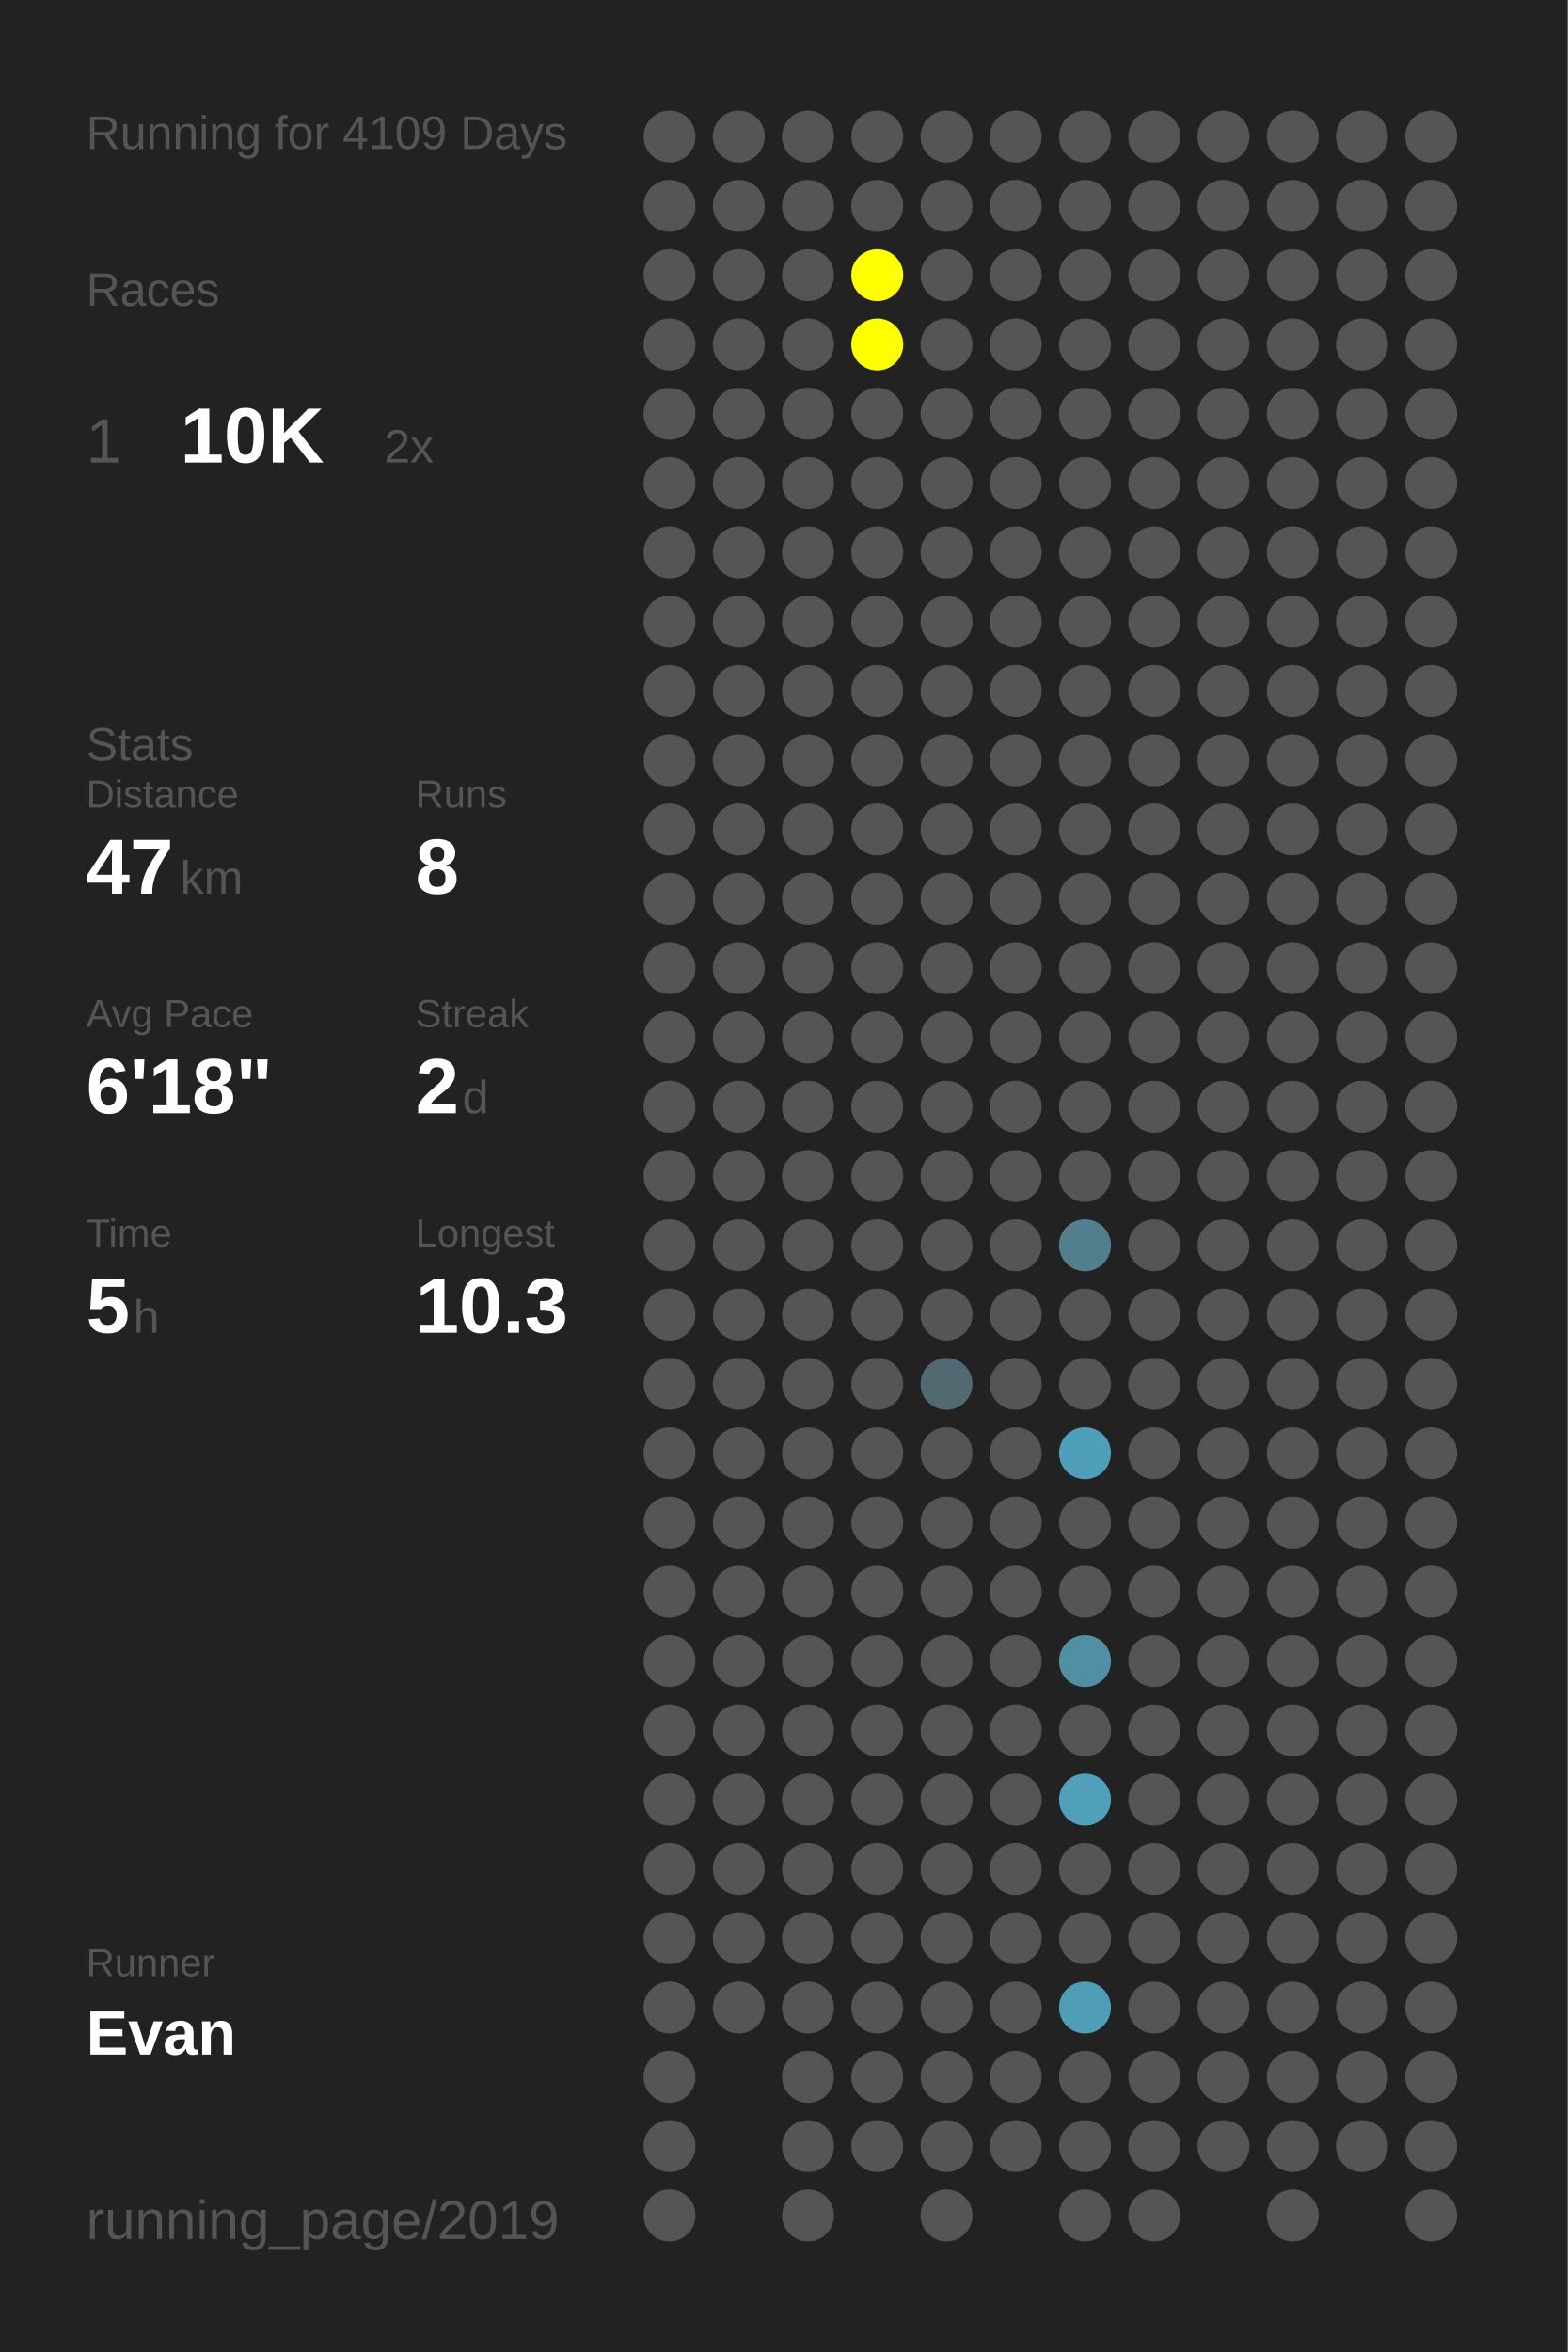
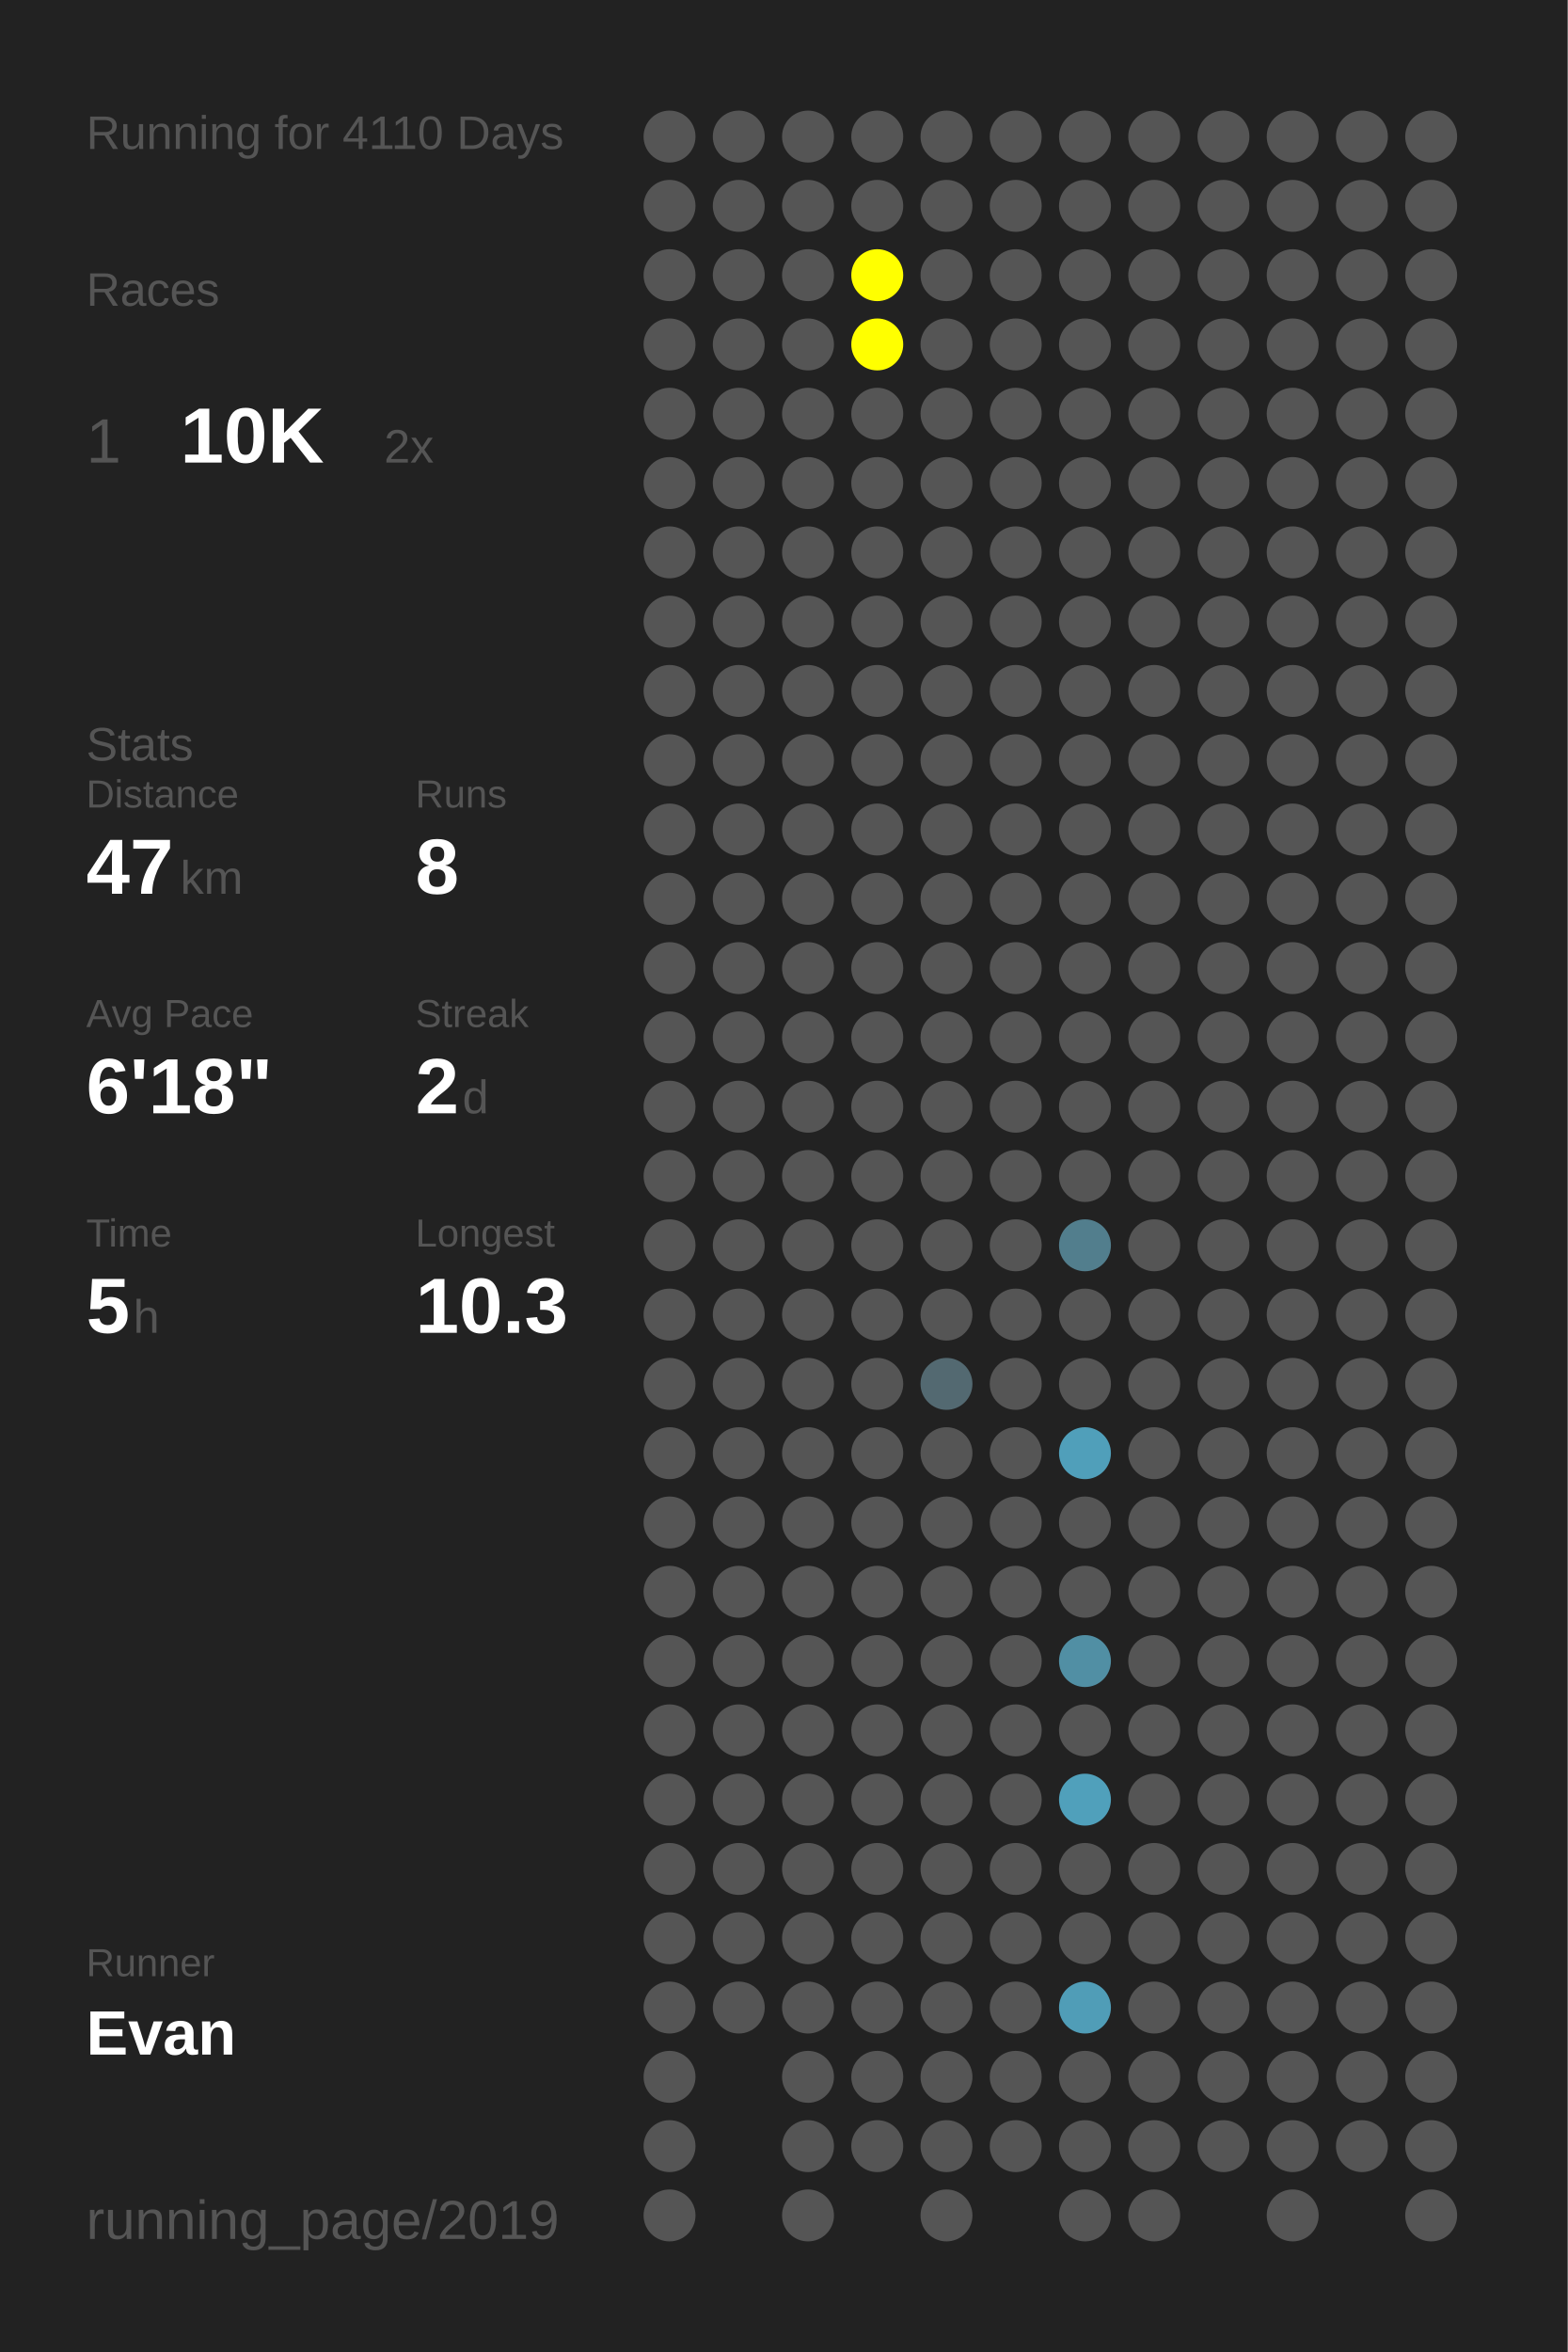
<svg xmlns="http://www.w3.org/2000/svg" baseProfile="full" height="300mm" version="1.1" viewBox="0,0,200,300" width="200mm">
  <defs />
  <rect fill="#222222" height="300" width="200" x="0" y="0" />
-   <text fill="#555555" style="font-size:6px; font-family:Arial;" x="11" y="19">Running for 4109 Days</text>
+   <text fill="#555555" style="font-size:6px; font-family:Arial;" x="11" y="19">Running for 4110 Days</text>
  <text fill="#555555" style="font-size:6px; font-family:Arial;" x="11" y="39">Races</text>
  <text fill="#555555" style="font-size:8px; font-family:Arial;" x="11" y="59">1</text>
  <text fill="#FFFFFF" style="font-size:10px; font-family:Arial; font-weight:bold;" x="23" y="59">10K</text>
  <text fill="#555555" style="font-size:6px; font-family:Arial;" x="49" y="59">2x</text>
  <text fill="#555555" style="font-size:6px; font-family:Arial;" x="11" y="97">Stats</text>
  <text fill="#555555" style="font-size:5px; font-family:Arial;" x="11" y="103">Distance</text>
  <text fill="#FFFFFF" style="font-size:10px; font-family:Arial; font-weight:bold;" x="11" y="114">47</text>
  <text fill="#555555" style="font-size:6px; font-family:Arial;" x="23" y="114">km</text>
  <text fill="#555555" style="font-size:5px; font-family:Arial;" x="53" y="103">Runs</text>
  <text fill="#FFFFFF" style="font-size:10px; font-family:Arial; font-weight:bold;" x="53" y="114">8</text>
  <text fill="#555555" style="font-size:5px; font-family:Arial;" x="11" y="131">Avg Pace</text>
  <text fill="#FFFFFF" style="font-size:10px; font-family:Arial; font-weight:bold;" x="11" y="142">6'18"</text>
  <text fill="#555555" style="font-size:5px; font-family:Arial;" x="53" y="131">Streak</text>
  <text fill="#FFFFFF" style="font-size:10px; font-family:Arial; font-weight:bold;" x="53" y="142">2</text>
  <text fill="#555555" style="font-size:6px; font-family:Arial;" x="59" y="142">d</text>
  <text fill="#555555" style="font-size:5px; font-family:Arial;" x="11" y="159">Time</text>
  <text fill="#FFFFFF" style="font-size:10px; font-family:Arial; font-weight:bold;" x="11" y="170">5</text>
  <text fill="#555555" style="font-size:6px; font-family:Arial;" x="17" y="170">h</text>
  <text fill="#555555" style="font-size:5px; font-family:Arial;" x="53" y="159">Longest</text>
  <text fill="#FFFFFF" style="font-size:10px; font-family:Arial; font-weight:bold;" x="53" y="170">10.3</text>
  <text fill="#555555" style="font-size:5px; font-family:Arial;" x="11" y="252.065">Runner</text>
  <text fill="#FFFFFF" style="font-size:8px; font-family:Arial; font-weight:bold;" x="11" y="262.065">Evan</text>
  <text fill="#555555" style="font-size:7px; font-family:Arial;" x="11" y="285.581">running_page/2019</text>
  <circle cx="85.417" cy="17.419" fill="#555555" r="3.312" />
  <circle cx="85.417" cy="26.258" fill="#555555" r="3.312" />
  <circle cx="85.417" cy="35.097" fill="#555555" r="3.312" />
  <circle cx="85.417" cy="43.935" fill="#555555" r="3.312" />
  <circle cx="85.417" cy="52.774" fill="#555555" r="3.312" />
  <circle cx="85.417" cy="61.613" fill="#555555" r="3.312" />
  <circle cx="85.417" cy="70.452" fill="#555555" r="3.312" />
  <circle cx="85.417" cy="79.29" fill="#555555" r="3.312" />
  <circle cx="85.417" cy="88.129" fill="#555555" r="3.312" />
  <circle cx="85.417" cy="96.968" fill="#555555" r="3.312" />
  <circle cx="85.417" cy="105.806" fill="#555555" r="3.312" />
  <circle cx="85.417" cy="114.645" fill="#555555" r="3.312" />
  <circle cx="85.417" cy="123.484" fill="#555555" r="3.312" />
  <circle cx="85.417" cy="132.323" fill="#555555" r="3.312" />
  <circle cx="85.417" cy="141.161" fill="#555555" r="3.312" />
  <circle cx="85.417" cy="150" fill="#555555" r="3.312" />
  <circle cx="85.417" cy="158.839" fill="#555555" r="3.312" />
  <circle cx="85.417" cy="167.677" fill="#555555" r="3.312" />
  <circle cx="85.417" cy="176.516" fill="#555555" r="3.312" />
  <circle cx="85.417" cy="185.355" fill="#555555" r="3.312" />
  <circle cx="85.417" cy="194.194" fill="#555555" r="3.312" />
  <circle cx="85.417" cy="203.032" fill="#555555" r="3.312" />
  <circle cx="85.417" cy="211.871" fill="#555555" r="3.312" />
  <circle cx="85.417" cy="220.71" fill="#555555" r="3.312" />
  <circle cx="85.417" cy="229.548" fill="#555555" r="3.312" />
  <circle cx="85.417" cy="238.387" fill="#555555" r="3.312" />
  <circle cx="85.417" cy="247.226" fill="#555555" r="3.312" />
  <circle cx="85.417" cy="256.065" fill="#555555" r="3.312" />
  <circle cx="85.417" cy="264.903" fill="#555555" r="3.312" />
  <circle cx="85.417" cy="273.742" fill="#555555" r="3.312" />
  <circle cx="85.417" cy="282.581" fill="#555555" r="3.312" />
  <circle cx="94.25" cy="17.419" fill="#555555" r="3.312" />
  <circle cx="94.25" cy="26.258" fill="#555555" r="3.312" />
  <circle cx="94.25" cy="35.097" fill="#555555" r="3.312" />
  <circle cx="94.25" cy="43.935" fill="#555555" r="3.312" />
  <circle cx="94.25" cy="52.774" fill="#555555" r="3.312" />
  <circle cx="94.25" cy="61.613" fill="#555555" r="3.312" />
  <circle cx="94.25" cy="70.452" fill="#555555" r="3.312" />
  <circle cx="94.25" cy="79.29" fill="#555555" r="3.312" />
  <circle cx="94.25" cy="88.129" fill="#555555" r="3.312" />
  <circle cx="94.25" cy="96.968" fill="#555555" r="3.312" />
  <circle cx="94.25" cy="105.806" fill="#555555" r="3.312" />
  <circle cx="94.25" cy="114.645" fill="#555555" r="3.312" />
  <circle cx="94.25" cy="123.484" fill="#555555" r="3.312" />
  <circle cx="94.25" cy="132.323" fill="#555555" r="3.312" />
  <circle cx="94.25" cy="141.161" fill="#555555" r="3.312" />
  <circle cx="94.25" cy="150" fill="#555555" r="3.312" />
  <circle cx="94.25" cy="158.839" fill="#555555" r="3.312" />
  <circle cx="94.25" cy="167.677" fill="#555555" r="3.312" />
  <circle cx="94.25" cy="176.516" fill="#555555" r="3.312" />
  <circle cx="94.25" cy="185.355" fill="#555555" r="3.312" />
  <circle cx="94.25" cy="194.194" fill="#555555" r="3.312" />
  <circle cx="94.25" cy="203.032" fill="#555555" r="3.312" />
  <circle cx="94.25" cy="211.871" fill="#555555" r="3.312" />
  <circle cx="94.25" cy="220.71" fill="#555555" r="3.312" />
  <circle cx="94.25" cy="229.548" fill="#555555" r="3.312" />
  <circle cx="94.25" cy="238.387" fill="#555555" r="3.312" />
  <circle cx="94.25" cy="247.226" fill="#555555" r="3.312" />
  <circle cx="94.25" cy="256.065" fill="#555555" r="3.312" />
  <circle cx="103.083" cy="17.419" fill="#555555" r="3.312" />
  <circle cx="103.083" cy="26.258" fill="#555555" r="3.312" />
  <circle cx="103.083" cy="35.097" fill="#555555" r="3.312" />
  <circle cx="103.083" cy="43.935" fill="#555555" r="3.312" />
  <circle cx="103.083" cy="52.774" fill="#555555" r="3.312" />
  <circle cx="103.083" cy="61.613" fill="#555555" r="3.312" />
  <circle cx="103.083" cy="70.452" fill="#555555" r="3.312" />
  <circle cx="103.083" cy="79.29" fill="#555555" r="3.312" />
  <circle cx="103.083" cy="88.129" fill="#555555" r="3.312" />
  <circle cx="103.083" cy="96.968" fill="#555555" r="3.312" />
  <circle cx="103.083" cy="105.806" fill="#555555" r="3.312" />
  <circle cx="103.083" cy="114.645" fill="#555555" r="3.312" />
  <circle cx="103.083" cy="123.484" fill="#555555" r="3.312" />
  <circle cx="103.083" cy="132.323" fill="#555555" r="3.312" />
  <circle cx="103.083" cy="141.161" fill="#555555" r="3.312" />
  <circle cx="103.083" cy="150" fill="#555555" r="3.312" />
  <circle cx="103.083" cy="158.839" fill="#555555" r="3.312" />
  <circle cx="103.083" cy="167.677" fill="#555555" r="3.312" />
  <circle cx="103.083" cy="176.516" fill="#555555" r="3.312" />
  <circle cx="103.083" cy="185.355" fill="#555555" r="3.312" />
  <circle cx="103.083" cy="194.194" fill="#555555" r="3.312" />
  <circle cx="103.083" cy="203.032" fill="#555555" r="3.312" />
  <circle cx="103.083" cy="211.871" fill="#555555" r="3.312" />
  <circle cx="103.083" cy="220.71" fill="#555555" r="3.312" />
  <circle cx="103.083" cy="229.548" fill="#555555" r="3.312" />
  <circle cx="103.083" cy="238.387" fill="#555555" r="3.312" />
  <circle cx="103.083" cy="247.226" fill="#555555" r="3.312" />
  <circle cx="103.083" cy="256.065" fill="#555555" r="3.312" />
  <circle cx="103.083" cy="264.903" fill="#555555" r="3.312" />
  <circle cx="103.083" cy="273.742" fill="#555555" r="3.312" />
  <circle cx="103.083" cy="282.581" fill="#555555" r="3.312" />
  <circle cx="111.917" cy="17.419" fill="#555555" r="3.312" />
  <circle cx="111.917" cy="26.258" fill="#555555" r="3.312" />
  <circle cx="111.917" cy="35.097" fill="#FFFF00" r="3.312" />
  <circle cx="111.917" cy="43.935" fill="#FFFF00" r="3.312" />
  <circle cx="111.917" cy="52.774" fill="#555555" r="3.312" />
  <circle cx="111.917" cy="61.613" fill="#555555" r="3.312" />
  <circle cx="111.917" cy="70.452" fill="#555555" r="3.312" />
  <circle cx="111.917" cy="79.29" fill="#555555" r="3.312" />
  <circle cx="111.917" cy="88.129" fill="#555555" r="3.312" />
  <circle cx="111.917" cy="96.968" fill="#555555" r="3.312" />
  <circle cx="111.917" cy="105.806" fill="#555555" r="3.312" />
  <circle cx="111.917" cy="114.645" fill="#555555" r="3.312" />
  <circle cx="111.917" cy="123.484" fill="#555555" r="3.312" />
  <circle cx="111.917" cy="132.323" fill="#555555" r="3.312" />
  <circle cx="111.917" cy="141.161" fill="#555555" r="3.312" />
  <circle cx="111.917" cy="150" fill="#555555" r="3.312" />
  <circle cx="111.917" cy="158.839" fill="#555555" r="3.312" />
  <circle cx="111.917" cy="167.677" fill="#555555" r="3.312" />
  <circle cx="111.917" cy="176.516" fill="#555555" r="3.312" />
  <circle cx="111.917" cy="185.355" fill="#555555" r="3.312" />
  <circle cx="111.917" cy="194.194" fill="#555555" r="3.312" />
  <circle cx="111.917" cy="203.032" fill="#555555" r="3.312" />
  <circle cx="111.917" cy="211.871" fill="#555555" r="3.312" />
  <circle cx="111.917" cy="220.71" fill="#555555" r="3.312" />
  <circle cx="111.917" cy="229.548" fill="#555555" r="3.312" />
  <circle cx="111.917" cy="238.387" fill="#555555" r="3.312" />
  <circle cx="111.917" cy="247.226" fill="#555555" r="3.312" />
  <circle cx="111.917" cy="256.065" fill="#555555" r="3.312" />
  <circle cx="111.917" cy="264.903" fill="#555555" r="3.312" />
  <circle cx="111.917" cy="273.742" fill="#555555" r="3.312" />
  <circle cx="120.75" cy="17.419" fill="#555555" r="3.312" />
  <circle cx="120.75" cy="26.258" fill="#555555" r="3.312" />
  <circle cx="120.75" cy="35.097" fill="#555555" r="3.312" />
  <circle cx="120.75" cy="43.935" fill="#555555" r="3.312" />
  <circle cx="120.75" cy="52.774" fill="#555555" r="3.312" />
  <circle cx="120.75" cy="61.613" fill="#555555" r="3.312" />
  <circle cx="120.75" cy="70.452" fill="#555555" r="3.312" />
  <circle cx="120.75" cy="79.29" fill="#555555" r="3.312" />
  <circle cx="120.75" cy="88.129" fill="#555555" r="3.312" />
  <circle cx="120.75" cy="96.968" fill="#555555" r="3.312" />
  <circle cx="120.75" cy="105.806" fill="#555555" r="3.312" />
  <circle cx="120.75" cy="114.645" fill="#555555" r="3.312" />
  <circle cx="120.75" cy="123.484" fill="#555555" r="3.312" />
  <circle cx="120.75" cy="132.323" fill="#555555" r="3.312" />
  <circle cx="120.75" cy="141.161" fill="#555555" r="3.312" />
  <circle cx="120.75" cy="150" fill="#555555" r="3.312" />
  <circle cx="120.75" cy="158.839" fill="#555555" r="3.312" />
  <circle cx="120.75" cy="167.677" fill="#555555" r="3.312" />
  <circle cx="120.75" cy="176.516" fill="#536971" r="3.312" />
  <circle cx="120.75" cy="185.355" fill="#555555" r="3.312" />
  <circle cx="120.75" cy="194.194" fill="#555555" r="3.312" />
  <circle cx="120.75" cy="203.032" fill="#555555" r="3.312" />
  <circle cx="120.75" cy="211.871" fill="#555555" r="3.312" />
  <circle cx="120.75" cy="220.71" fill="#555555" r="3.312" />
  <circle cx="120.75" cy="229.548" fill="#555555" r="3.312" />
  <circle cx="120.75" cy="238.387" fill="#555555" r="3.312" />
  <circle cx="120.75" cy="247.226" fill="#555555" r="3.312" />
  <circle cx="120.75" cy="256.065" fill="#555555" r="3.312" />
  <circle cx="120.75" cy="264.903" fill="#555555" r="3.312" />
  <circle cx="120.75" cy="273.742" fill="#555555" r="3.312" />
  <circle cx="120.75" cy="282.581" fill="#555555" r="3.312" />
  <circle cx="129.583" cy="17.419" fill="#555555" r="3.312" />
  <circle cx="129.583" cy="26.258" fill="#555555" r="3.312" />
  <circle cx="129.583" cy="35.097" fill="#555555" r="3.312" />
  <circle cx="129.583" cy="43.935" fill="#555555" r="3.312" />
  <circle cx="129.583" cy="52.774" fill="#555555" r="3.312" />
  <circle cx="129.583" cy="61.613" fill="#555555" r="3.312" />
  <circle cx="129.583" cy="70.452" fill="#555555" r="3.312" />
  <circle cx="129.583" cy="79.29" fill="#555555" r="3.312" />
  <circle cx="129.583" cy="88.129" fill="#555555" r="3.312" />
  <circle cx="129.583" cy="96.968" fill="#555555" r="3.312" />
  <circle cx="129.583" cy="105.806" fill="#555555" r="3.312" />
  <circle cx="129.583" cy="114.645" fill="#555555" r="3.312" />
  <circle cx="129.583" cy="123.484" fill="#555555" r="3.312" />
  <circle cx="129.583" cy="132.323" fill="#555555" r="3.312" />
  <circle cx="129.583" cy="141.161" fill="#555555" r="3.312" />
  <circle cx="129.583" cy="150" fill="#555555" r="3.312" />
  <circle cx="129.583" cy="158.839" fill="#555555" r="3.312" />
  <circle cx="129.583" cy="167.677" fill="#555555" r="3.312" />
  <circle cx="129.583" cy="176.516" fill="#555555" r="3.312" />
  <circle cx="129.583" cy="185.355" fill="#555555" r="3.312" />
  <circle cx="129.583" cy="194.194" fill="#555555" r="3.312" />
  <circle cx="129.583" cy="203.032" fill="#555555" r="3.312" />
  <circle cx="129.583" cy="211.871" fill="#555555" r="3.312" />
  <circle cx="129.583" cy="220.71" fill="#555555" r="3.312" />
  <circle cx="129.583" cy="229.548" fill="#555555" r="3.312" />
  <circle cx="129.583" cy="238.387" fill="#555555" r="3.312" />
  <circle cx="129.583" cy="247.226" fill="#555555" r="3.312" />
  <circle cx="129.583" cy="256.065" fill="#555555" r="3.312" />
  <circle cx="129.583" cy="264.903" fill="#555555" r="3.312" />
  <circle cx="129.583" cy="273.742" fill="#555555" r="3.312" />
  <circle cx="138.417" cy="17.419" fill="#555555" r="3.312" />
  <circle cx="138.417" cy="26.258" fill="#555555" r="3.312" />
  <circle cx="138.417" cy="35.097" fill="#555555" r="3.312" />
  <circle cx="138.417" cy="43.935" fill="#555555" r="3.312" />
  <circle cx="138.417" cy="52.774" fill="#555555" r="3.312" />
  <circle cx="138.417" cy="61.613" fill="#555555" r="3.312" />
  <circle cx="138.417" cy="70.452" fill="#555555" r="3.312" />
  <circle cx="138.417" cy="79.29" fill="#555555" r="3.312" />
  <circle cx="138.417" cy="88.129" fill="#555555" r="3.312" />
  <circle cx="138.417" cy="96.968" fill="#555555" r="3.312" />
  <circle cx="138.417" cy="105.806" fill="#555555" r="3.312" />
  <circle cx="138.417" cy="114.645" fill="#555555" r="3.312" />
  <circle cx="138.417" cy="123.484" fill="#555555" r="3.312" />
  <circle cx="138.417" cy="132.323" fill="#555555" r="3.312" />
  <circle cx="138.417" cy="141.161" fill="#555555" r="3.312" />
  <circle cx="138.417" cy="150" fill="#555555" r="3.312" />
  <circle cx="138.417" cy="158.839" fill="#527e8d" r="3.312" />
  <circle cx="138.417" cy="167.677" fill="#555555" r="3.312" />
  <circle cx="138.417" cy="176.516" fill="#555555" r="3.312" />
  <circle cx="138.417" cy="185.355" fill="#509fba" r="3.312" />
  <circle cx="138.417" cy="194.194" fill="#555555" r="3.312" />
  <circle cx="138.417" cy="203.032" fill="#555555" r="3.312" />
  <circle cx="138.417" cy="211.871" fill="#518fa4" r="3.312" />
  <circle cx="138.417" cy="220.71" fill="#555555" r="3.312" />
  <circle cx="138.417" cy="229.548" fill="#50a0bb" r="3.312" />
  <circle cx="138.417" cy="238.387" fill="#555555" r="3.312" />
  <circle cx="138.417" cy="247.226" fill="#555555" r="3.312" />
  <circle cx="138.417" cy="256.065" fill="#509db7" r="3.312" />
  <circle cx="138.417" cy="264.903" fill="#555555" r="3.312" />
  <circle cx="138.417" cy="273.742" fill="#555555" r="3.312" />
  <circle cx="138.417" cy="282.581" fill="#555555" r="3.312" />
  <circle cx="147.25" cy="17.419" fill="#555555" r="3.312" />
  <circle cx="147.25" cy="26.258" fill="#555555" r="3.312" />
  <circle cx="147.25" cy="35.097" fill="#555555" r="3.312" />
  <circle cx="147.25" cy="43.935" fill="#555555" r="3.312" />
  <circle cx="147.25" cy="52.774" fill="#555555" r="3.312" />
  <circle cx="147.25" cy="61.613" fill="#555555" r="3.312" />
  <circle cx="147.25" cy="70.452" fill="#555555" r="3.312" />
  <circle cx="147.25" cy="79.29" fill="#555555" r="3.312" />
  <circle cx="147.25" cy="88.129" fill="#555555" r="3.312" />
  <circle cx="147.25" cy="96.968" fill="#555555" r="3.312" />
  <circle cx="147.25" cy="105.806" fill="#555555" r="3.312" />
  <circle cx="147.25" cy="114.645" fill="#555555" r="3.312" />
  <circle cx="147.25" cy="123.484" fill="#555555" r="3.312" />
  <circle cx="147.25" cy="132.323" fill="#555555" r="3.312" />
  <circle cx="147.25" cy="141.161" fill="#555555" r="3.312" />
  <circle cx="147.25" cy="150" fill="#555555" r="3.312" />
  <circle cx="147.25" cy="158.839" fill="#555555" r="3.312" />
  <circle cx="147.25" cy="167.677" fill="#555555" r="3.312" />
  <circle cx="147.25" cy="176.516" fill="#555555" r="3.312" />
  <circle cx="147.25" cy="185.355" fill="#555555" r="3.312" />
  <circle cx="147.25" cy="194.194" fill="#555555" r="3.312" />
  <circle cx="147.25" cy="203.032" fill="#555555" r="3.312" />
  <circle cx="147.25" cy="211.871" fill="#555555" r="3.312" />
  <circle cx="147.25" cy="220.71" fill="#555555" r="3.312" />
  <circle cx="147.25" cy="229.548" fill="#555555" r="3.312" />
  <circle cx="147.25" cy="238.387" fill="#555555" r="3.312" />
  <circle cx="147.25" cy="247.226" fill="#555555" r="3.312" />
  <circle cx="147.25" cy="256.065" fill="#555555" r="3.312" />
  <circle cx="147.25" cy="264.903" fill="#555555" r="3.312" />
  <circle cx="147.25" cy="273.742" fill="#555555" r="3.312" />
  <circle cx="147.25" cy="282.581" fill="#555555" r="3.312" />
  <circle cx="156.083" cy="17.419" fill="#555555" r="3.312" />
  <circle cx="156.083" cy="26.258" fill="#555555" r="3.312" />
  <circle cx="156.083" cy="35.097" fill="#555555" r="3.312" />
  <circle cx="156.083" cy="43.935" fill="#555555" r="3.312" />
  <circle cx="156.083" cy="52.774" fill="#555555" r="3.312" />
  <circle cx="156.083" cy="61.613" fill="#555555" r="3.312" />
  <circle cx="156.083" cy="70.452" fill="#555555" r="3.312" />
  <circle cx="156.083" cy="79.29" fill="#555555" r="3.312" />
  <circle cx="156.083" cy="88.129" fill="#555555" r="3.312" />
  <circle cx="156.083" cy="96.968" fill="#555555" r="3.312" />
  <circle cx="156.083" cy="105.806" fill="#555555" r="3.312" />
  <circle cx="156.083" cy="114.645" fill="#555555" r="3.312" />
  <circle cx="156.083" cy="123.484" fill="#555555" r="3.312" />
  <circle cx="156.083" cy="132.323" fill="#555555" r="3.312" />
  <circle cx="156.083" cy="141.161" fill="#555555" r="3.312" />
  <circle cx="156.083" cy="150" fill="#555555" r="3.312" />
  <circle cx="156.083" cy="158.839" fill="#555555" r="3.312" />
  <circle cx="156.083" cy="167.677" fill="#555555" r="3.312" />
  <circle cx="156.083" cy="176.516" fill="#555555" r="3.312" />
  <circle cx="156.083" cy="185.355" fill="#555555" r="3.312" />
  <circle cx="156.083" cy="194.194" fill="#555555" r="3.312" />
  <circle cx="156.083" cy="203.032" fill="#555555" r="3.312" />
  <circle cx="156.083" cy="211.871" fill="#555555" r="3.312" />
  <circle cx="156.083" cy="220.71" fill="#555555" r="3.312" />
  <circle cx="156.083" cy="229.548" fill="#555555" r="3.312" />
  <circle cx="156.083" cy="238.387" fill="#555555" r="3.312" />
  <circle cx="156.083" cy="247.226" fill="#555555" r="3.312" />
  <circle cx="156.083" cy="256.065" fill="#555555" r="3.312" />
  <circle cx="156.083" cy="264.903" fill="#555555" r="3.312" />
  <circle cx="156.083" cy="273.742" fill="#555555" r="3.312" />
  <circle cx="164.917" cy="17.419" fill="#555555" r="3.312" />
  <circle cx="164.917" cy="26.258" fill="#555555" r="3.312" />
  <circle cx="164.917" cy="35.097" fill="#555555" r="3.312" />
  <circle cx="164.917" cy="43.935" fill="#555555" r="3.312" />
  <circle cx="164.917" cy="52.774" fill="#555555" r="3.312" />
  <circle cx="164.917" cy="61.613" fill="#555555" r="3.312" />
  <circle cx="164.917" cy="70.452" fill="#555555" r="3.312" />
  <circle cx="164.917" cy="79.29" fill="#555555" r="3.312" />
  <circle cx="164.917" cy="88.129" fill="#555555" r="3.312" />
  <circle cx="164.917" cy="96.968" fill="#555555" r="3.312" />
  <circle cx="164.917" cy="105.806" fill="#555555" r="3.312" />
  <circle cx="164.917" cy="114.645" fill="#555555" r="3.312" />
  <circle cx="164.917" cy="123.484" fill="#555555" r="3.312" />
  <circle cx="164.917" cy="132.323" fill="#555555" r="3.312" />
  <circle cx="164.917" cy="141.161" fill="#555555" r="3.312" />
  <circle cx="164.917" cy="150" fill="#555555" r="3.312" />
  <circle cx="164.917" cy="158.839" fill="#555555" r="3.312" />
  <circle cx="164.917" cy="167.677" fill="#555555" r="3.312" />
  <circle cx="164.917" cy="176.516" fill="#555555" r="3.312" />
  <circle cx="164.917" cy="185.355" fill="#555555" r="3.312" />
  <circle cx="164.917" cy="194.194" fill="#555555" r="3.312" />
  <circle cx="164.917" cy="203.032" fill="#555555" r="3.312" />
  <circle cx="164.917" cy="211.871" fill="#555555" r="3.312" />
  <circle cx="164.917" cy="220.71" fill="#555555" r="3.312" />
  <circle cx="164.917" cy="229.548" fill="#555555" r="3.312" />
  <circle cx="164.917" cy="238.387" fill="#555555" r="3.312" />
  <circle cx="164.917" cy="247.226" fill="#555555" r="3.312" />
  <circle cx="164.917" cy="256.065" fill="#555555" r="3.312" />
  <circle cx="164.917" cy="264.903" fill="#555555" r="3.312" />
  <circle cx="164.917" cy="273.742" fill="#555555" r="3.312" />
  <circle cx="164.917" cy="282.581" fill="#555555" r="3.312" />
  <circle cx="173.75" cy="17.419" fill="#555555" r="3.312" />
  <circle cx="173.75" cy="26.258" fill="#555555" r="3.312" />
  <circle cx="173.75" cy="35.097" fill="#555555" r="3.312" />
  <circle cx="173.75" cy="43.935" fill="#555555" r="3.312" />
  <circle cx="173.75" cy="52.774" fill="#555555" r="3.312" />
  <circle cx="173.75" cy="61.613" fill="#555555" r="3.312" />
  <circle cx="173.75" cy="70.452" fill="#555555" r="3.312" />
  <circle cx="173.75" cy="79.29" fill="#555555" r="3.312" />
  <circle cx="173.75" cy="88.129" fill="#555555" r="3.312" />
  <circle cx="173.75" cy="96.968" fill="#555555" r="3.312" />
  <circle cx="173.75" cy="105.806" fill="#555555" r="3.312" />
  <circle cx="173.75" cy="114.645" fill="#555555" r="3.312" />
  <circle cx="173.75" cy="123.484" fill="#555555" r="3.312" />
  <circle cx="173.75" cy="132.323" fill="#555555" r="3.312" />
  <circle cx="173.75" cy="141.161" fill="#555555" r="3.312" />
  <circle cx="173.75" cy="150" fill="#555555" r="3.312" />
  <circle cx="173.75" cy="158.839" fill="#555555" r="3.312" />
  <circle cx="173.75" cy="167.677" fill="#555555" r="3.312" />
  <circle cx="173.75" cy="176.516" fill="#555555" r="3.312" />
  <circle cx="173.75" cy="185.355" fill="#555555" r="3.312" />
  <circle cx="173.75" cy="194.194" fill="#555555" r="3.312" />
  <circle cx="173.75" cy="203.032" fill="#555555" r="3.312" />
  <circle cx="173.75" cy="211.871" fill="#555555" r="3.312" />
  <circle cx="173.75" cy="220.71" fill="#555555" r="3.312" />
  <circle cx="173.75" cy="229.548" fill="#555555" r="3.312" />
  <circle cx="173.75" cy="238.387" fill="#555555" r="3.312" />
  <circle cx="173.75" cy="247.226" fill="#555555" r="3.312" />
  <circle cx="173.75" cy="256.065" fill="#555555" r="3.312" />
  <circle cx="173.75" cy="264.903" fill="#555555" r="3.312" />
  <circle cx="173.75" cy="273.742" fill="#555555" r="3.312" />
  <circle cx="182.583" cy="17.419" fill="#555555" r="3.312" />
  <circle cx="182.583" cy="26.258" fill="#555555" r="3.312" />
  <circle cx="182.583" cy="35.097" fill="#555555" r="3.312" />
  <circle cx="182.583" cy="43.935" fill="#555555" r="3.312" />
  <circle cx="182.583" cy="52.774" fill="#555555" r="3.312" />
  <circle cx="182.583" cy="61.613" fill="#555555" r="3.312" />
  <circle cx="182.583" cy="70.452" fill="#555555" r="3.312" />
  <circle cx="182.583" cy="79.29" fill="#555555" r="3.312" />
  <circle cx="182.583" cy="88.129" fill="#555555" r="3.312" />
  <circle cx="182.583" cy="96.968" fill="#555555" r="3.312" />
  <circle cx="182.583" cy="105.806" fill="#555555" r="3.312" />
  <circle cx="182.583" cy="114.645" fill="#555555" r="3.312" />
  <circle cx="182.583" cy="123.484" fill="#555555" r="3.312" />
  <circle cx="182.583" cy="132.323" fill="#555555" r="3.312" />
  <circle cx="182.583" cy="141.161" fill="#555555" r="3.312" />
  <circle cx="182.583" cy="150" fill="#555555" r="3.312" />
  <circle cx="182.583" cy="158.839" fill="#555555" r="3.312" />
  <circle cx="182.583" cy="167.677" fill="#555555" r="3.312" />
  <circle cx="182.583" cy="176.516" fill="#555555" r="3.312" />
  <circle cx="182.583" cy="185.355" fill="#555555" r="3.312" />
  <circle cx="182.583" cy="194.194" fill="#555555" r="3.312" />
  <circle cx="182.583" cy="203.032" fill="#555555" r="3.312" />
  <circle cx="182.583" cy="211.871" fill="#555555" r="3.312" />
  <circle cx="182.583" cy="220.71" fill="#555555" r="3.312" />
  <circle cx="182.583" cy="229.548" fill="#555555" r="3.312" />
  <circle cx="182.583" cy="238.387" fill="#555555" r="3.312" />
  <circle cx="182.583" cy="247.226" fill="#555555" r="3.312" />
  <circle cx="182.583" cy="256.065" fill="#555555" r="3.312" />
  <circle cx="182.583" cy="264.903" fill="#555555" r="3.312" />
  <circle cx="182.583" cy="273.742" fill="#555555" r="3.312" />
  <circle cx="182.583" cy="282.581" fill="#555555" r="3.312" />
</svg>
